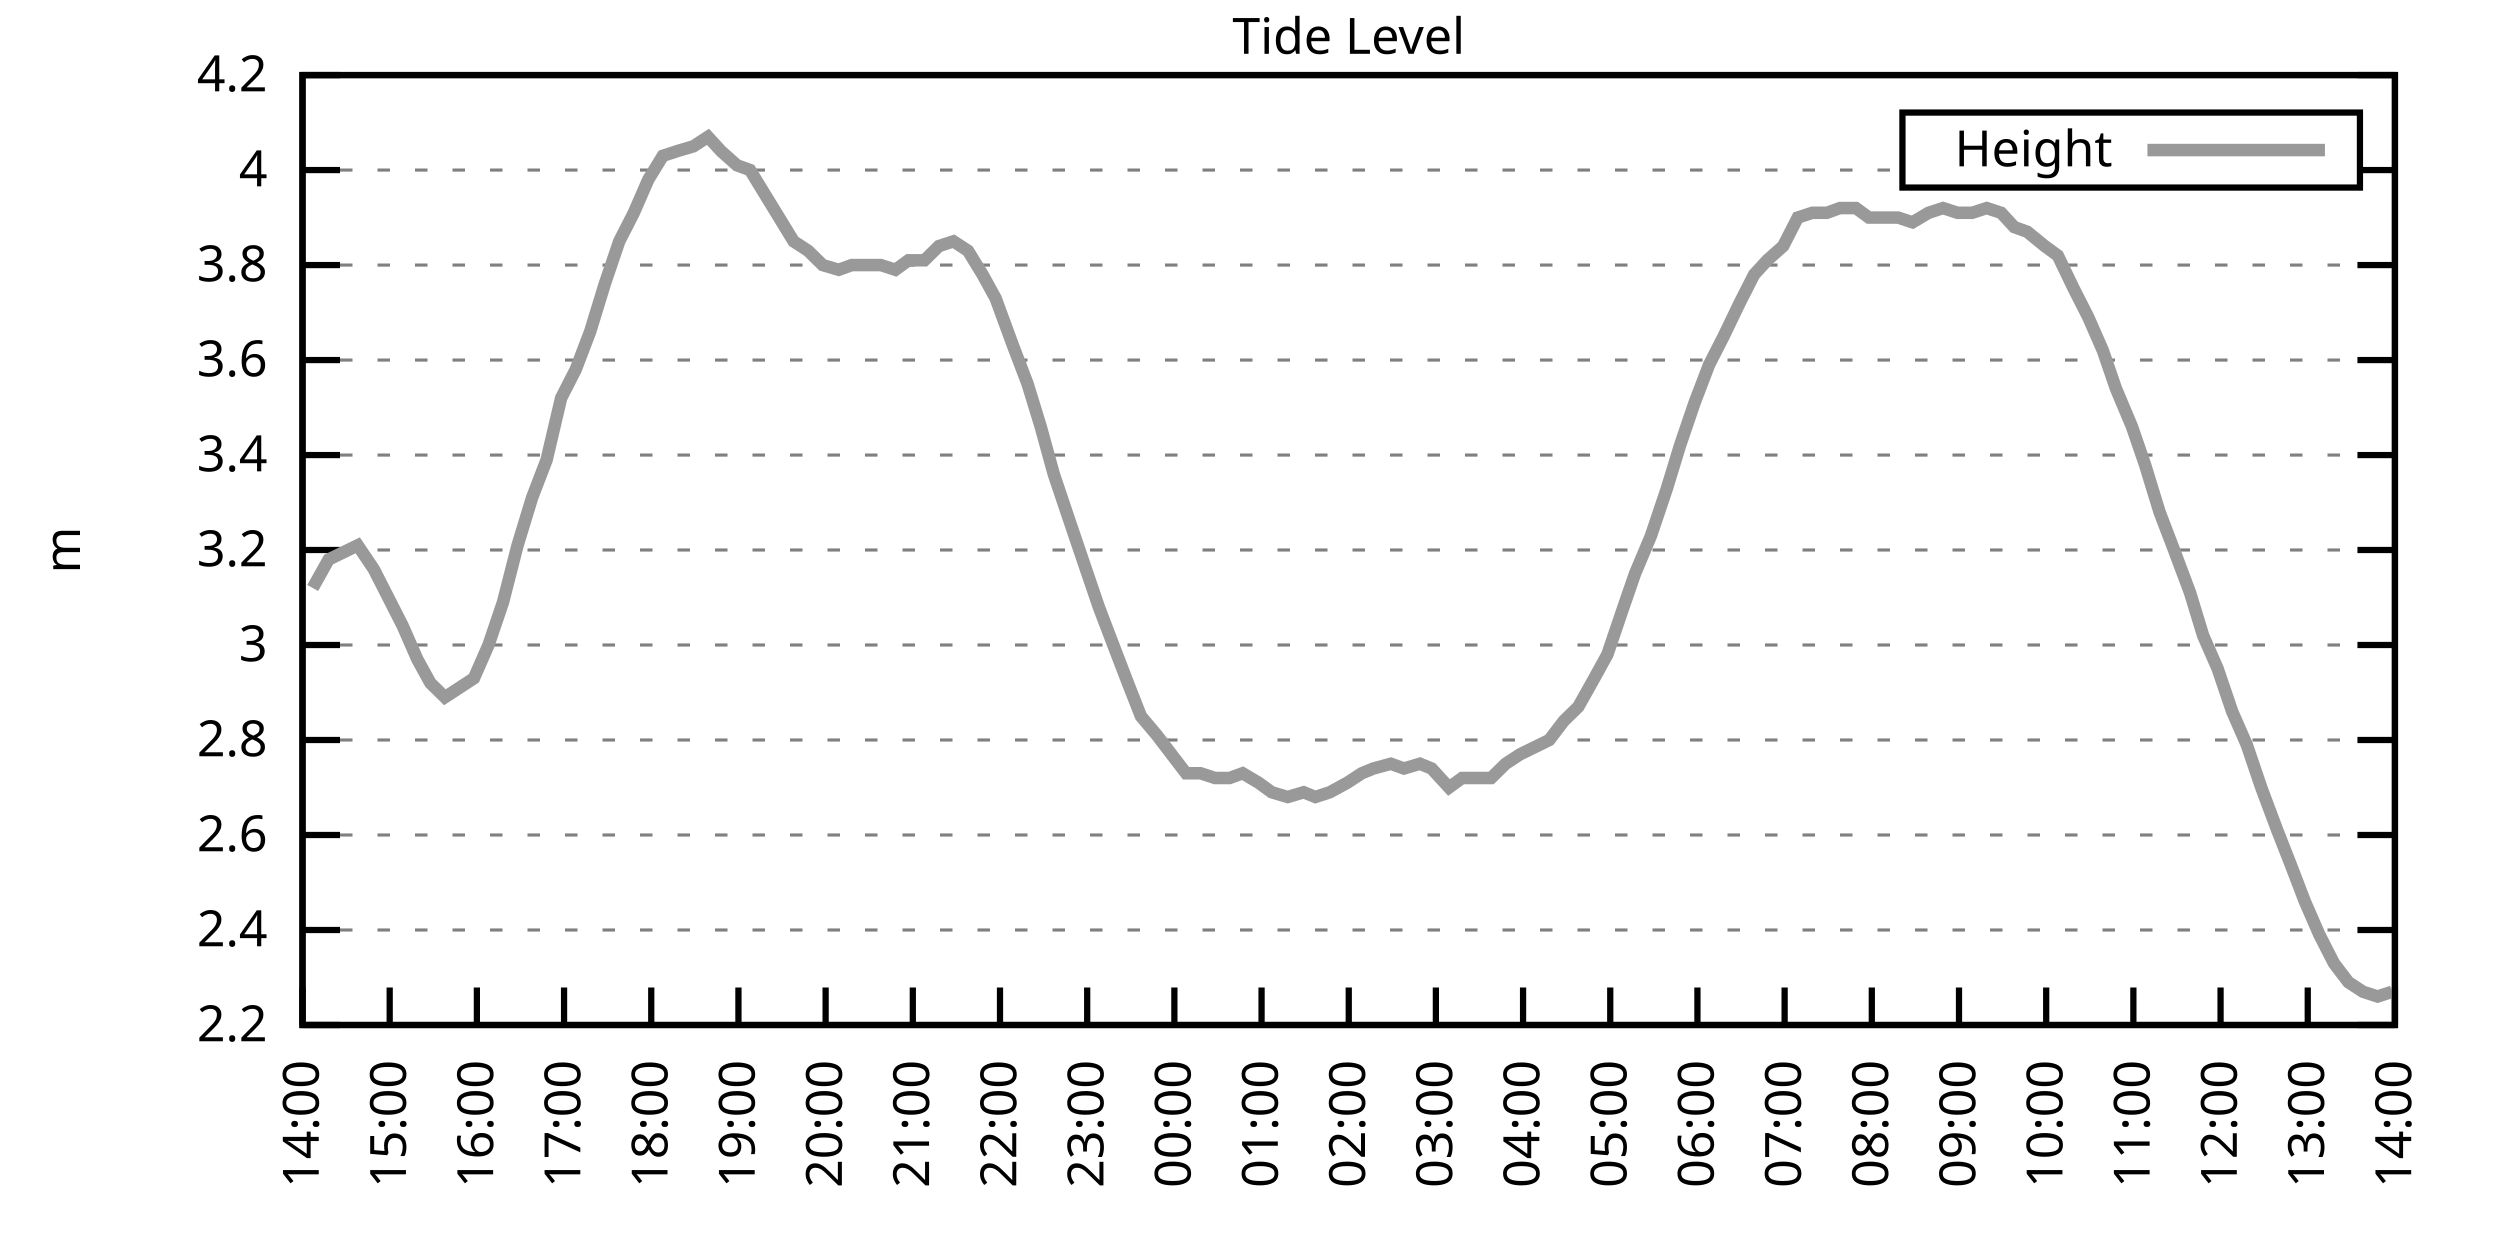
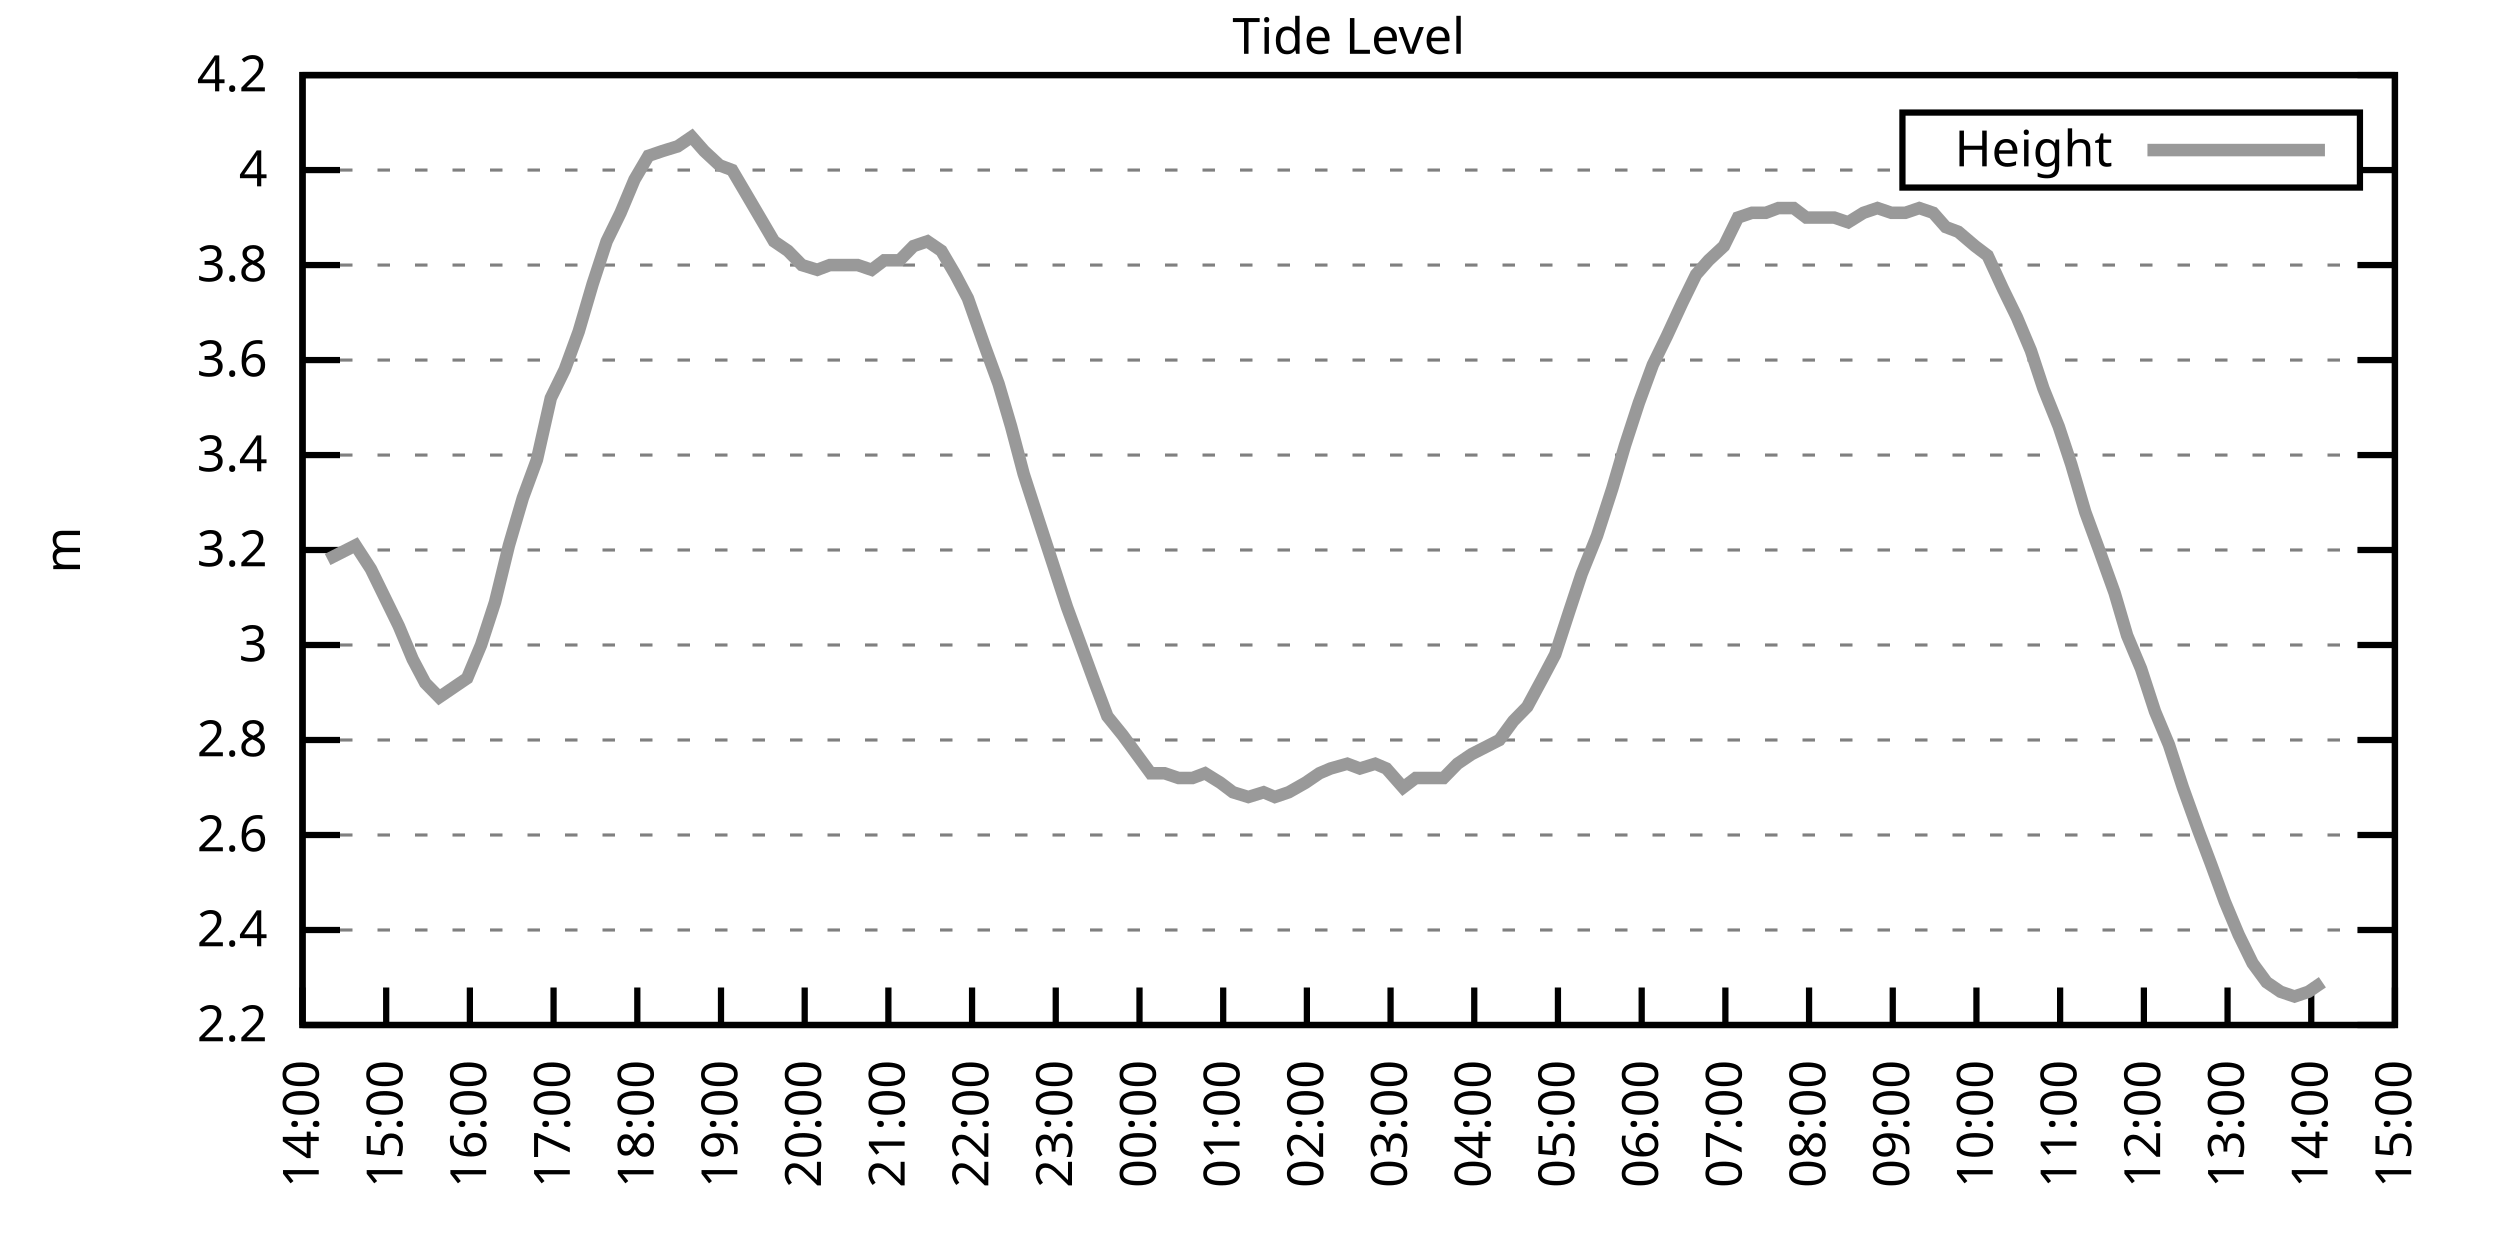
<svg xmlns="http://www.w3.org/2000/svg" xmlns:xlink="http://www.w3.org/1999/xlink" width="400" height="200" viewBox="0 0 400 200">
  <g id="gnuplot_canvas">
    <rect x="0" y="0" width="400" height="200" fill="none" />
    <defs>
      <circle id="gpDot" r="0.5" stroke-width="0.5" stroke="currentColor" />
      <path id="gpPt0" stroke-width="0.333" stroke="currentColor" d="M-1,0 h2 M0,-1 v2" />
      <path id="gpPt1" stroke-width="0.333" stroke="currentColor" d="M-1,-1 L1,1 M1,-1 L-1,1" />
      <path id="gpPt2" stroke-width="0.333" stroke="currentColor" d="M-1,0 L1,0 M0,-1 L0,1 M-1,-1 L1,1 M-1,1 L1,-1" />
      <rect id="gpPt3" stroke-width="0.333" stroke="currentColor" x="-1" y="-1" width="2" height="2" />
      <rect id="gpPt4" stroke-width="0.333" stroke="currentColor" fill="currentColor" x="-1" y="-1" width="2" height="2" />
      <circle id="gpPt5" stroke-width="0.333" stroke="currentColor" cx="0" cy="0" r="1" />
      <use xlink:href="#gpPt5" id="gpPt6" fill="currentColor" stroke="none" />
      <path id="gpPt7" stroke-width="0.333" stroke="currentColor" d="M0,-1.33 L-1.33,0.67 L1.33,0.67 z" />
      <use xlink:href="#gpPt7" id="gpPt8" fill="currentColor" stroke="none" />
      <use xlink:href="#gpPt7" id="gpPt9" stroke="currentColor" transform="rotate(180)" />
      <use xlink:href="#gpPt9" id="gpPt10" fill="currentColor" stroke="none" />
      <use xlink:href="#gpPt3" id="gpPt11" stroke="currentColor" transform="rotate(45)" />
      <use xlink:href="#gpPt11" id="gpPt12" fill="currentColor" stroke="none" />
      <path id="gpPt13" stroke-width="0.333" stroke="currentColor" d="M0,1.330 L1.265,0.411 L0.782,-1.067 L-0.782,-1.076 L-1.265,0.411 z" />
      <use xlink:href="#gpPt13" id="gpPt14" fill="currentColor" stroke="none" />
      <filter id="textbox" filterUnits="objectBoundingBox" x="0" y="0" height="1" width="1">
        <feFlood flood-color="white" flood-opacity="1" result="bgnd" />
        <feComposite in="SourceGraphic" in2="bgnd" operator="atop" />
      </filter>
      <filter id="greybox" filterUnits="objectBoundingBox" x="0" y="0" height="1" width="1">
        <feFlood flood-color="lightgrey" flood-opacity="1" result="grey" />
        <feComposite in="SourceGraphic" in2="grey" operator="atop" />
      </filter>
    </defs>
    <g fill="none" color="white" stroke="currentColor" stroke-width="1.00" stroke-linecap="butt" stroke-linejoin="miter">
</g>
    <g fill="none" color="black" stroke="currentColor" stroke-width="1.00" stroke-linecap="butt" stroke-linejoin="miter">
      <g stroke="none" shape-rendering="crispEdges">
        <polygon fill="rgb(255, 255, 255)" points="48.40,164.00 383.18,164.00 383.18,12.02 48.40,12.02 " />
      </g>
    </g>
    <g fill="none" color="black" stroke="currentColor" stroke-width="1.00" stroke-linecap="butt" stroke-linejoin="miter">
</g>
    <g fill="none" color="black" stroke="black" stroke-width="0.50" stroke-linecap="butt" stroke-linejoin="miter">
</g>
    <g fill="none" color="gray" stroke="currentColor" stroke-width="0.50" stroke-linecap="butt" stroke-linejoin="miter">
      <path stroke="gray" stroke-dasharray="2,4" class="gridline" d="M48.40,164.00 L383.19,164.00  " />
    </g>
    <g fill="none" color="gray" stroke="gray" stroke-width="1.00" stroke-linecap="butt" stroke-linejoin="miter">
</g>
    <g fill="none" color="black" stroke="currentColor" stroke-width="1.00" stroke-linecap="butt" stroke-linejoin="miter">
      <path stroke="black" d="M48.40,164.00 L54.40,164.00 M383.19,164.00 L377.19,164.00  " />
      <g transform="translate(42.80,166.60)" stroke="none" fill="black" font-family="Sans" font-size="8.00" text-anchor="end">
        <text>
          <tspan font-family="Sans"> 2.2</tspan>
        </text>
      </g>
    </g>
    <g fill="none" color="black" stroke="currentColor" stroke-width="1.00" stroke-linecap="butt" stroke-linejoin="miter">
</g>
    <g fill="none" color="black" stroke="black" stroke-width="0.50" stroke-linecap="butt" stroke-linejoin="miter">
</g>
    <g fill="none" color="gray" stroke="currentColor" stroke-width="0.50" stroke-linecap="butt" stroke-linejoin="miter">
      <path stroke="gray" stroke-dasharray="2,4" class="gridline" d="M48.40,148.80 L383.19,148.80  " />
    </g>
    <g fill="none" color="gray" stroke="gray" stroke-width="1.00" stroke-linecap="butt" stroke-linejoin="miter">
</g>
    <g fill="none" color="black" stroke="currentColor" stroke-width="1.00" stroke-linecap="butt" stroke-linejoin="miter">
      <path stroke="black" d="M48.40,148.80 L54.40,148.80 M383.19,148.80 L377.19,148.80  " />
      <g transform="translate(42.80,151.40)" stroke="none" fill="black" font-family="Sans" font-size="8.00" text-anchor="end">
        <text>
          <tspan font-family="Sans"> 2.4</tspan>
        </text>
      </g>
    </g>
    <g fill="none" color="black" stroke="currentColor" stroke-width="1.00" stroke-linecap="butt" stroke-linejoin="miter">
</g>
    <g fill="none" color="black" stroke="black" stroke-width="0.50" stroke-linecap="butt" stroke-linejoin="miter">
</g>
    <g fill="none" color="gray" stroke="currentColor" stroke-width="0.50" stroke-linecap="butt" stroke-linejoin="miter">
      <path stroke="gray" stroke-dasharray="2,4" class="gridline" d="M48.40,133.60 L383.19,133.60  " />
    </g>
    <g fill="none" color="gray" stroke="gray" stroke-width="1.00" stroke-linecap="butt" stroke-linejoin="miter">
</g>
    <g fill="none" color="black" stroke="currentColor" stroke-width="1.00" stroke-linecap="butt" stroke-linejoin="miter">
      <path stroke="black" d="M48.40,133.60 L54.40,133.60 M383.19,133.60 L377.19,133.60  " />
      <g transform="translate(42.80,136.20)" stroke="none" fill="black" font-family="Sans" font-size="8.00" text-anchor="end">
        <text>
          <tspan font-family="Sans"> 2.6</tspan>
        </text>
      </g>
    </g>
    <g fill="none" color="black" stroke="currentColor" stroke-width="1.00" stroke-linecap="butt" stroke-linejoin="miter">
</g>
    <g fill="none" color="black" stroke="black" stroke-width="0.50" stroke-linecap="butt" stroke-linejoin="miter">
</g>
    <g fill="none" color="gray" stroke="currentColor" stroke-width="0.50" stroke-linecap="butt" stroke-linejoin="miter">
      <path stroke="gray" stroke-dasharray="2,4" class="gridline" d="M48.40,118.40 L383.19,118.40  " />
    </g>
    <g fill="none" color="gray" stroke="gray" stroke-width="1.00" stroke-linecap="butt" stroke-linejoin="miter">
</g>
    <g fill="none" color="black" stroke="currentColor" stroke-width="1.00" stroke-linecap="butt" stroke-linejoin="miter">
      <path stroke="black" d="M48.40,118.40 L54.40,118.40 M383.19,118.40 L377.19,118.40  " />
      <g transform="translate(42.80,121.00)" stroke="none" fill="black" font-family="Sans" font-size="8.00" text-anchor="end">
        <text>
          <tspan font-family="Sans"> 2.8</tspan>
        </text>
      </g>
    </g>
    <g fill="none" color="black" stroke="currentColor" stroke-width="1.00" stroke-linecap="butt" stroke-linejoin="miter">
</g>
    <g fill="none" color="black" stroke="black" stroke-width="0.50" stroke-linecap="butt" stroke-linejoin="miter">
</g>
    <g fill="none" color="gray" stroke="currentColor" stroke-width="0.50" stroke-linecap="butt" stroke-linejoin="miter">
      <path stroke="gray" stroke-dasharray="2,4" class="gridline" d="M48.40,103.20 L383.19,103.20  " />
    </g>
    <g fill="none" color="gray" stroke="gray" stroke-width="1.00" stroke-linecap="butt" stroke-linejoin="miter">
</g>
    <g fill="none" color="black" stroke="currentColor" stroke-width="1.00" stroke-linecap="butt" stroke-linejoin="miter">
      <path stroke="black" d="M48.40,103.20 L54.40,103.20 M383.19,103.20 L377.19,103.20  " />
      <g transform="translate(42.80,105.80)" stroke="none" fill="black" font-family="Sans" font-size="8.00" text-anchor="end">
        <text>
          <tspan font-family="Sans"> 3</tspan>
        </text>
      </g>
    </g>
    <g fill="none" color="black" stroke="currentColor" stroke-width="1.00" stroke-linecap="butt" stroke-linejoin="miter">
</g>
    <g fill="none" color="black" stroke="black" stroke-width="0.50" stroke-linecap="butt" stroke-linejoin="miter">
</g>
    <g fill="none" color="gray" stroke="currentColor" stroke-width="0.50" stroke-linecap="butt" stroke-linejoin="miter">
      <path stroke="gray" stroke-dasharray="2,4" class="gridline" d="M48.40,88.00 L383.19,88.00  " />
    </g>
    <g fill="none" color="gray" stroke="gray" stroke-width="1.00" stroke-linecap="butt" stroke-linejoin="miter">
</g>
    <g fill="none" color="black" stroke="currentColor" stroke-width="1.00" stroke-linecap="butt" stroke-linejoin="miter">
      <path stroke="black" d="M48.40,88.00 L54.40,88.00 M383.19,88.00 L377.19,88.00  " />
      <g transform="translate(42.80,90.60)" stroke="none" fill="black" font-family="Sans" font-size="8.00" text-anchor="end">
        <text>
          <tspan font-family="Sans"> 3.2</tspan>
        </text>
      </g>
    </g>
    <g fill="none" color="black" stroke="currentColor" stroke-width="1.00" stroke-linecap="butt" stroke-linejoin="miter">
</g>
    <g fill="none" color="black" stroke="black" stroke-width="0.50" stroke-linecap="butt" stroke-linejoin="miter">
</g>
    <g fill="none" color="gray" stroke="currentColor" stroke-width="0.50" stroke-linecap="butt" stroke-linejoin="miter">
      <path stroke="gray" stroke-dasharray="2,4" class="gridline" d="M48.40,72.81 L383.19,72.81  " />
    </g>
    <g fill="none" color="gray" stroke="gray" stroke-width="1.00" stroke-linecap="butt" stroke-linejoin="miter">
</g>
    <g fill="none" color="black" stroke="currentColor" stroke-width="1.00" stroke-linecap="butt" stroke-linejoin="miter">
      <path stroke="black" d="M48.40,72.81 L54.40,72.81 M383.19,72.81 L377.19,72.81  " />
      <g transform="translate(42.80,75.41)" stroke="none" fill="black" font-family="Sans" font-size="8.00" text-anchor="end">
        <text>
          <tspan font-family="Sans"> 3.4</tspan>
        </text>
      </g>
    </g>
    <g fill="none" color="black" stroke="currentColor" stroke-width="1.00" stroke-linecap="butt" stroke-linejoin="miter">
</g>
    <g fill="none" color="black" stroke="black" stroke-width="0.50" stroke-linecap="butt" stroke-linejoin="miter">
</g>
    <g fill="none" color="gray" stroke="currentColor" stroke-width="0.50" stroke-linecap="butt" stroke-linejoin="miter">
      <path stroke="gray" stroke-dasharray="2,4" class="gridline" d="M48.40,57.61 L383.19,57.61  " />
    </g>
    <g fill="none" color="gray" stroke="gray" stroke-width="1.00" stroke-linecap="butt" stroke-linejoin="miter">
</g>
    <g fill="none" color="black" stroke="currentColor" stroke-width="1.00" stroke-linecap="butt" stroke-linejoin="miter">
      <path stroke="black" d="M48.40,57.61 L54.40,57.61 M383.19,57.61 L377.19,57.61  " />
      <g transform="translate(42.80,60.21)" stroke="none" fill="black" font-family="Sans" font-size="8.00" text-anchor="end">
        <text>
          <tspan font-family="Sans"> 3.6</tspan>
        </text>
      </g>
    </g>
    <g fill="none" color="black" stroke="currentColor" stroke-width="1.00" stroke-linecap="butt" stroke-linejoin="miter">
</g>
    <g fill="none" color="black" stroke="black" stroke-width="0.50" stroke-linecap="butt" stroke-linejoin="miter">
</g>
    <g fill="none" color="gray" stroke="currentColor" stroke-width="0.50" stroke-linecap="butt" stroke-linejoin="miter">
      <path stroke="gray" stroke-dasharray="2,4" class="gridline" d="M48.40,42.41 L383.19,42.41  " />
    </g>
    <g fill="none" color="gray" stroke="gray" stroke-width="1.00" stroke-linecap="butt" stroke-linejoin="miter">
</g>
    <g fill="none" color="black" stroke="currentColor" stroke-width="1.00" stroke-linecap="butt" stroke-linejoin="miter">
      <path stroke="black" d="M48.40,42.41 L54.40,42.41 M383.19,42.41 L377.19,42.41  " />
      <g transform="translate(42.80,45.01)" stroke="none" fill="black" font-family="Sans" font-size="8.00" text-anchor="end">
        <text>
          <tspan font-family="Sans"> 3.8</tspan>
        </text>
      </g>
    </g>
    <g fill="none" color="black" stroke="currentColor" stroke-width="1.00" stroke-linecap="butt" stroke-linejoin="miter">
</g>
    <g fill="none" color="black" stroke="black" stroke-width="0.50" stroke-linecap="butt" stroke-linejoin="miter">
</g>
    <g fill="none" color="gray" stroke="currentColor" stroke-width="0.50" stroke-linecap="butt" stroke-linejoin="miter">
      <path stroke="gray" stroke-dasharray="2,4" class="gridline" d="M48.40,27.21 L304.39,27.21 M377.59,27.21 L383.19,27.21  " />
    </g>
    <g fill="none" color="gray" stroke="gray" stroke-width="1.00" stroke-linecap="butt" stroke-linejoin="miter">
</g>
    <g fill="none" color="black" stroke="currentColor" stroke-width="1.00" stroke-linecap="butt" stroke-linejoin="miter">
      <path stroke="black" d="M48.40,27.21 L54.40,27.21 M383.19,27.21 L377.19,27.21  " />
      <g transform="translate(42.80,29.81)" stroke="none" fill="black" font-family="Sans" font-size="8.00" text-anchor="end">
        <text>
          <tspan font-family="Sans"> 4</tspan>
        </text>
      </g>
    </g>
    <g fill="none" color="black" stroke="currentColor" stroke-width="1.00" stroke-linecap="butt" stroke-linejoin="miter">
</g>
    <g fill="none" color="black" stroke="black" stroke-width="0.50" stroke-linecap="butt" stroke-linejoin="miter">
</g>
    <g fill="none" color="gray" stroke="currentColor" stroke-width="0.50" stroke-linecap="butt" stroke-linejoin="miter">
      <path stroke="gray" stroke-dasharray="2,4" class="gridline" d="M48.40,12.01 L383.19,12.01  " />
    </g>
    <g fill="none" color="gray" stroke="gray" stroke-width="1.00" stroke-linecap="butt" stroke-linejoin="miter">
</g>
    <g fill="none" color="black" stroke="currentColor" stroke-width="1.00" stroke-linecap="butt" stroke-linejoin="miter">
      <path stroke="black" d="M48.40,12.01 L54.40,12.01 M383.19,12.01 L377.19,12.01  " />
      <g transform="translate(42.80,14.61)" stroke="none" fill="black" font-family="Sans" font-size="8.00" text-anchor="end">
        <text>
          <tspan font-family="Sans"> 4.2</tspan>
        </text>
      </g>
    </g>
    <g fill="none" color="black" stroke="currentColor" stroke-width="1.00" stroke-linecap="butt" stroke-linejoin="miter">
      <path stroke="black" d="M48.40,164.00 L48.40,158.00  " />
      <g transform="translate(51.00,169.60) rotate(270.00)" stroke="none" fill="black" font-family="Sans" font-size="8.00" text-anchor="end">
        <text>
          <tspan font-family="Sans">14:00</tspan>
        </text>
      </g>
    </g>
    <g fill="none" color="black" stroke="currentColor" stroke-width="1.00" stroke-linecap="butt" stroke-linejoin="miter">
-       <path stroke="black" d="M62.35,164.00 L62.35,158.00  " />
-       <g transform="translate(64.95,169.60) rotate(270.00)" stroke="none" fill="black" font-family="Sans" font-size="8.00" text-anchor="end">
+       <path stroke="black" d="M61.79,164.00 L61.79,158.00  " />
+       <g transform="translate(64.39,169.60) rotate(270.00)" stroke="none" fill="black" font-family="Sans" font-size="8.00" text-anchor="end">
        <text>
          <tspan font-family="Sans">15:00</tspan>
        </text>
      </g>
    </g>
    <g fill="none" color="black" stroke="currentColor" stroke-width="1.00" stroke-linecap="butt" stroke-linejoin="miter">
-       <path stroke="black" d="M76.30,164.00 L76.30,158.00  " />
-       <g transform="translate(78.90,169.60) rotate(270.00)" stroke="none" fill="black" font-family="Sans" font-size="8.00" text-anchor="end">
+       <path stroke="black" d="M75.18,164.00 L75.18,158.00  " />
+       <g transform="translate(77.78,169.60) rotate(270.00)" stroke="none" fill="black" font-family="Sans" font-size="8.00" text-anchor="end">
        <text>
          <tspan font-family="Sans">16:00</tspan>
        </text>
      </g>
    </g>
    <g fill="none" color="black" stroke="currentColor" stroke-width="1.00" stroke-linecap="butt" stroke-linejoin="miter">
-       <path stroke="black" d="M90.25,164.00 L90.25,158.00  " />
-       <g transform="translate(92.85,169.60) rotate(270.00)" stroke="none" fill="black" font-family="Sans" font-size="8.00" text-anchor="end">
+       <path stroke="black" d="M88.57,164.00 L88.57,158.00  " />
+       <g transform="translate(91.17,169.60) rotate(270.00)" stroke="none" fill="black" font-family="Sans" font-size="8.00" text-anchor="end">
        <text>
          <tspan font-family="Sans">17:00</tspan>
        </text>
      </g>
    </g>
    <g fill="none" color="black" stroke="currentColor" stroke-width="1.00" stroke-linecap="butt" stroke-linejoin="miter">
-       <path stroke="black" d="M104.20,164.00 L104.20,158.00  " />
-       <g transform="translate(106.80,169.60) rotate(270.00)" stroke="none" fill="black" font-family="Sans" font-size="8.00" text-anchor="end">
+       <path stroke="black" d="M101.97,164.00 L101.97,158.00  " />
+       <g transform="translate(104.57,169.60) rotate(270.00)" stroke="none" fill="black" font-family="Sans" font-size="8.00" text-anchor="end">
        <text>
          <tspan font-family="Sans">18:00</tspan>
        </text>
      </g>
    </g>
    <g fill="none" color="black" stroke="currentColor" stroke-width="1.00" stroke-linecap="butt" stroke-linejoin="miter">
-       <path stroke="black" d="M118.15,164.00 L118.15,158.00  " />
-       <g transform="translate(120.75,169.60) rotate(270.00)" stroke="none" fill="black" font-family="Sans" font-size="8.00" text-anchor="end">
+       <path stroke="black" d="M115.36,164.00 L115.36,158.00  " />
+       <g transform="translate(117.96,169.60) rotate(270.00)" stroke="none" fill="black" font-family="Sans" font-size="8.00" text-anchor="end">
        <text>
          <tspan font-family="Sans">19:00</tspan>
        </text>
      </g>
    </g>
    <g fill="none" color="black" stroke="currentColor" stroke-width="1.00" stroke-linecap="butt" stroke-linejoin="miter">
-       <path stroke="black" d="M132.10,164.00 L132.10,158.00  " />
-       <g transform="translate(134.70,169.60) rotate(270.00)" stroke="none" fill="black" font-family="Sans" font-size="8.00" text-anchor="end">
+       <path stroke="black" d="M128.75,164.00 L128.75,158.00  " />
+       <g transform="translate(131.35,169.60) rotate(270.00)" stroke="none" fill="black" font-family="Sans" font-size="8.00" text-anchor="end">
        <text>
          <tspan font-family="Sans">20:00</tspan>
        </text>
      </g>
    </g>
    <g fill="none" color="black" stroke="currentColor" stroke-width="1.00" stroke-linecap="butt" stroke-linejoin="miter">
-       <path stroke="black" d="M146.05,164.00 L146.05,158.00  " />
-       <g transform="translate(148.65,169.60) rotate(270.00)" stroke="none" fill="black" font-family="Sans" font-size="8.00" text-anchor="end">
+       <path stroke="black" d="M142.14,164.00 L142.14,158.00  " />
+       <g transform="translate(144.74,169.60) rotate(270.00)" stroke="none" fill="black" font-family="Sans" font-size="8.00" text-anchor="end">
        <text>
          <tspan font-family="Sans">21:00</tspan>
        </text>
      </g>
    </g>
    <g fill="none" color="black" stroke="currentColor" stroke-width="1.00" stroke-linecap="butt" stroke-linejoin="miter">
-       <path stroke="black" d="M160.00,164.00 L160.00,158.00  " />
-       <g transform="translate(162.60,169.60) rotate(270.00)" stroke="none" fill="black" font-family="Sans" font-size="8.00" text-anchor="end">
+       <path stroke="black" d="M155.53,164.00 L155.53,158.00  " />
+       <g transform="translate(158.13,169.60) rotate(270.00)" stroke="none" fill="black" font-family="Sans" font-size="8.00" text-anchor="end">
        <text>
          <tspan font-family="Sans">22:00</tspan>
        </text>
      </g>
    </g>
    <g fill="none" color="black" stroke="currentColor" stroke-width="1.00" stroke-linecap="butt" stroke-linejoin="miter">
-       <path stroke="black" d="M173.95,164.00 L173.95,158.00  " />
-       <g transform="translate(176.55,169.60) rotate(270.00)" stroke="none" fill="black" font-family="Sans" font-size="8.00" text-anchor="end">
+       <path stroke="black" d="M168.92,164.00 L168.92,158.00  " />
+       <g transform="translate(171.52,169.60) rotate(270.00)" stroke="none" fill="black" font-family="Sans" font-size="8.00" text-anchor="end">
        <text>
          <tspan font-family="Sans">23:00</tspan>
        </text>
      </g>
    </g>
    <g fill="none" color="black" stroke="currentColor" stroke-width="1.00" stroke-linecap="butt" stroke-linejoin="miter">
-       <path stroke="black" d="M187.90,164.00 L187.90,158.00  " />
-       <g transform="translate(190.50,169.60) rotate(270.00)" stroke="none" fill="black" font-family="Sans" font-size="8.00" text-anchor="end">
+       <path stroke="black" d="M182.32,164.00 L182.32,158.00  " />
+       <g transform="translate(184.92,169.60) rotate(270.00)" stroke="none" fill="black" font-family="Sans" font-size="8.00" text-anchor="end">
        <text>
          <tspan font-family="Sans">00:00</tspan>
        </text>
      </g>
    </g>
    <g fill="none" color="black" stroke="currentColor" stroke-width="1.00" stroke-linecap="butt" stroke-linejoin="miter">
-       <path stroke="black" d="M201.85,164.00 L201.85,158.00  " />
-       <g transform="translate(204.45,169.60) rotate(270.00)" stroke="none" fill="black" font-family="Sans" font-size="8.00" text-anchor="end">
+       <path stroke="black" d="M195.71,164.00 L195.71,158.00  " />
+       <g transform="translate(198.31,169.60) rotate(270.00)" stroke="none" fill="black" font-family="Sans" font-size="8.00" text-anchor="end">
        <text>
          <tspan font-family="Sans">01:00</tspan>
        </text>
      </g>
    </g>
    <g fill="none" color="black" stroke="currentColor" stroke-width="1.00" stroke-linecap="butt" stroke-linejoin="miter">
-       <path stroke="black" d="M215.80,164.00 L215.80,158.00  " />
-       <g transform="translate(218.40,169.60) rotate(270.00)" stroke="none" fill="black" font-family="Sans" font-size="8.00" text-anchor="end">
+       <path stroke="black" d="M209.10,164.00 L209.10,158.00  " />
+       <g transform="translate(211.70,169.60) rotate(270.00)" stroke="none" fill="black" font-family="Sans" font-size="8.00" text-anchor="end">
        <text>
          <tspan font-family="Sans">02:00</tspan>
        </text>
      </g>
    </g>
    <g fill="none" color="black" stroke="currentColor" stroke-width="1.00" stroke-linecap="butt" stroke-linejoin="miter">
-       <path stroke="black" d="M229.74,164.00 L229.74,158.00  " />
-       <g transform="translate(232.34,169.60) rotate(270.00)" stroke="none" fill="black" font-family="Sans" font-size="8.00" text-anchor="end">
+       <path stroke="black" d="M222.49,164.00 L222.49,158.00  " />
+       <g transform="translate(225.09,169.60) rotate(270.00)" stroke="none" fill="black" font-family="Sans" font-size="8.00" text-anchor="end">
        <text>
          <tspan font-family="Sans">03:00</tspan>
        </text>
      </g>
    </g>
    <g fill="none" color="black" stroke="currentColor" stroke-width="1.00" stroke-linecap="butt" stroke-linejoin="miter">
-       <path stroke="black" d="M243.69,164.00 L243.69,158.00  " />
-       <g transform="translate(246.29,169.60) rotate(270.00)" stroke="none" fill="black" font-family="Sans" font-size="8.00" text-anchor="end">
+       <path stroke="black" d="M235.88,164.00 L235.88,158.00  " />
+       <g transform="translate(238.48,169.60) rotate(270.00)" stroke="none" fill="black" font-family="Sans" font-size="8.00" text-anchor="end">
        <text>
          <tspan font-family="Sans">04:00</tspan>
        </text>
      </g>
    </g>
    <g fill="none" color="black" stroke="currentColor" stroke-width="1.00" stroke-linecap="butt" stroke-linejoin="miter">
-       <path stroke="black" d="M257.64,164.00 L257.64,158.00  " />
-       <g transform="translate(260.24,169.60) rotate(270.00)" stroke="none" fill="black" font-family="Sans" font-size="8.00" text-anchor="end">
+       <path stroke="black" d="M249.27,164.00 L249.27,158.00  " />
+       <g transform="translate(251.87,169.60) rotate(270.00)" stroke="none" fill="black" font-family="Sans" font-size="8.00" text-anchor="end">
        <text>
          <tspan font-family="Sans">05:00</tspan>
        </text>
      </g>
    </g>
    <g fill="none" color="black" stroke="currentColor" stroke-width="1.00" stroke-linecap="butt" stroke-linejoin="miter">
-       <path stroke="black" d="M271.59,164.00 L271.59,158.00  " />
-       <g transform="translate(274.19,169.60) rotate(270.00)" stroke="none" fill="black" font-family="Sans" font-size="8.00" text-anchor="end">
+       <path stroke="black" d="M262.67,164.00 L262.67,158.00  " />
+       <g transform="translate(265.27,169.60) rotate(270.00)" stroke="none" fill="black" font-family="Sans" font-size="8.00" text-anchor="end">
        <text>
          <tspan font-family="Sans">06:00</tspan>
        </text>
      </g>
    </g>
    <g fill="none" color="black" stroke="currentColor" stroke-width="1.00" stroke-linecap="butt" stroke-linejoin="miter">
-       <path stroke="black" d="M285.54,164.00 L285.54,158.00  " />
-       <g transform="translate(288.14,169.60) rotate(270.00)" stroke="none" fill="black" font-family="Sans" font-size="8.00" text-anchor="end">
+       <path stroke="black" d="M276.06,164.00 L276.06,158.00  " />
+       <g transform="translate(278.66,169.60) rotate(270.00)" stroke="none" fill="black" font-family="Sans" font-size="8.00" text-anchor="end">
        <text>
          <tspan font-family="Sans">07:00</tspan>
        </text>
      </g>
    </g>
    <g fill="none" color="black" stroke="currentColor" stroke-width="1.00" stroke-linecap="butt" stroke-linejoin="miter">
-       <path stroke="black" d="M299.49,164.00 L299.49,158.00  " />
-       <g transform="translate(302.09,169.60) rotate(270.00)" stroke="none" fill="black" font-family="Sans" font-size="8.00" text-anchor="end">
+       <path stroke="black" d="M289.45,164.00 L289.45,158.00  " />
+       <g transform="translate(292.05,169.60) rotate(270.00)" stroke="none" fill="black" font-family="Sans" font-size="8.00" text-anchor="end">
        <text>
          <tspan font-family="Sans">08:00</tspan>
        </text>
      </g>
    </g>
    <g fill="none" color="black" stroke="currentColor" stroke-width="1.00" stroke-linecap="butt" stroke-linejoin="miter">
-       <path stroke="black" d="M313.44,164.00 L313.44,158.00  " />
-       <g transform="translate(316.04,169.60) rotate(270.00)" stroke="none" fill="black" font-family="Sans" font-size="8.00" text-anchor="end">
+       <path stroke="black" d="M302.84,164.00 L302.84,158.00  " />
+       <g transform="translate(305.44,169.60) rotate(270.00)" stroke="none" fill="black" font-family="Sans" font-size="8.00" text-anchor="end">
        <text>
          <tspan font-family="Sans">09:00</tspan>
        </text>
      </g>
    </g>
    <g fill="none" color="black" stroke="currentColor" stroke-width="1.00" stroke-linecap="butt" stroke-linejoin="miter">
-       <path stroke="black" d="M327.39,164.00 L327.39,158.00  " />
-       <g transform="translate(329.99,169.60) rotate(270.00)" stroke="none" fill="black" font-family="Sans" font-size="8.00" text-anchor="end">
+       <path stroke="black" d="M316.23,164.00 L316.23,158.00  " />
+       <g transform="translate(318.83,169.60) rotate(270.00)" stroke="none" fill="black" font-family="Sans" font-size="8.00" text-anchor="end">
        <text>
          <tspan font-family="Sans">10:00</tspan>
        </text>
      </g>
    </g>
    <g fill="none" color="black" stroke="currentColor" stroke-width="1.00" stroke-linecap="butt" stroke-linejoin="miter">
-       <path stroke="black" d="M341.34,164.00 L341.34,158.00  " />
-       <g transform="translate(343.94,169.60) rotate(270.00)" stroke="none" fill="black" font-family="Sans" font-size="8.00" text-anchor="end">
+       <path stroke="black" d="M329.62,164.00 L329.62,158.00  " />
+       <g transform="translate(332.22,169.60) rotate(270.00)" stroke="none" fill="black" font-family="Sans" font-size="8.00" text-anchor="end">
        <text>
          <tspan font-family="Sans">11:00</tspan>
        </text>
      </g>
    </g>
    <g fill="none" color="black" stroke="currentColor" stroke-width="1.00" stroke-linecap="butt" stroke-linejoin="miter">
-       <path stroke="black" d="M355.29,164.00 L355.29,158.00  " />
-       <g transform="translate(357.89,169.60) rotate(270.00)" stroke="none" fill="black" font-family="Sans" font-size="8.00" text-anchor="end">
+       <path stroke="black" d="M343.02,164.00 L343.02,158.00  " />
+       <g transform="translate(345.62,169.60) rotate(270.00)" stroke="none" fill="black" font-family="Sans" font-size="8.00" text-anchor="end">
        <text>
          <tspan font-family="Sans">12:00</tspan>
        </text>
      </g>
    </g>
    <g fill="none" color="black" stroke="currentColor" stroke-width="1.00" stroke-linecap="butt" stroke-linejoin="miter">
-       <path stroke="black" d="M369.24,164.00 L369.24,158.00  " />
-       <g transform="translate(371.84,169.60) rotate(270.00)" stroke="none" fill="black" font-family="Sans" font-size="8.00" text-anchor="end">
+       <path stroke="black" d="M356.41,164.00 L356.41,158.00  " />
+       <g transform="translate(359.01,169.60) rotate(270.00)" stroke="none" fill="black" font-family="Sans" font-size="8.00" text-anchor="end">
        <text>
          <tspan font-family="Sans">13:00</tspan>
+         </text>
+       </g>
+     </g>
+     <g fill="none" color="black" stroke="currentColor" stroke-width="1.00" stroke-linecap="butt" stroke-linejoin="miter">
+       <path stroke="black" d="M369.80,164.00 L369.80,158.00  " />
+       <g transform="translate(372.40,169.60) rotate(270.00)" stroke="none" fill="black" font-family="Sans" font-size="8.00" text-anchor="end">
+         <text>
+           <tspan font-family="Sans">14:00</tspan>
        </text>
      </g>
    </g>
    <g fill="none" color="black" stroke="currentColor" stroke-width="1.00" stroke-linecap="butt" stroke-linejoin="miter">
      <path stroke="black" d="M383.19,164.00 L383.19,158.00  " />
      <g transform="translate(385.79,169.60) rotate(270.00)" stroke="none" fill="black" font-family="Sans" font-size="8.00" text-anchor="end">
        <text>
-           <tspan font-family="Sans">14:00</tspan>
+           <tspan font-family="Sans">15:00</tspan>
        </text>
      </g>
    </g>
    <g fill="none" color="black" stroke="currentColor" stroke-width="1.00" stroke-linecap="butt" stroke-linejoin="miter">
</g>
    <g fill="none" color="black" stroke="currentColor" stroke-width="1.00" stroke-linecap="butt" stroke-linejoin="miter">
      <path stroke="black" d="M48.40,12.01 L48.40,164.00 L383.19,164.00 L383.19,12.01 L48.40,12.01 Z  " />
    </g>
    <g fill="none" color="black" stroke="currentColor" stroke-width="1.00" stroke-linecap="butt" stroke-linejoin="miter">
</g>
    <g fill="none" color="black" stroke="currentColor" stroke-width="1.00" stroke-linecap="butt" stroke-linejoin="miter">
      <path stroke="black" d="M304.39,30.01 L304.39,18.01 L377.59,18.01 L377.59,30.01 L304.39,30.01 Z  " />
    </g>
    <g id="Tide_level_plot_1">
      <g fill="none" color="white" stroke="black" stroke-width="2.00" stroke-linecap="butt" stroke-linejoin="miter">
</g>
      <g fill="none" color="black" stroke="currentColor" stroke-width="2.00" stroke-linecap="butt" stroke-linejoin="miter">
        <g transform="translate(337.99,26.61)" stroke="none" fill="black" font-family="Sans" font-size="8.00" text-anchor="end">
          <text>
            <tspan font-family="Sans">Height</tspan>
          </text>
        </g>
      </g>
      <g fill="none" color="black" stroke="currentColor" stroke-width="2.00" stroke-linecap="butt" stroke-linejoin="miter">
-         <path stroke="rgb(153, 153, 153)" d="M343.59,24.01 L371.99,24.01 M50.03,94.08 L52.58,89.52 L57.23,87.25 L59.79,91.04 L62.12,95.60 L64.44,100.16   L66.77,105.48 L68.86,109.28 L71.18,111.56 L75.83,108.52 L78.16,103.20 L80.48,96.36 L82.81,87.25 L85.13,79.65   L87.46,73.57 L89.78,63.69 L92.11,59.13 L94.43,53.05 L96.76,45.45 L99.08,38.61 L101.41,34.05 L103.73,28.73   L106.06,24.93 L108.38,24.17 L110.94,23.41 L113.27,21.89 L115.36,24.17 L117.92,26.45 L120.01,27.21 L122.33,31.01   L124.66,34.81 L126.98,38.61 L129.31,40.13 L131.63,42.41 L134.19,43.17 L136.28,42.41 L138.61,42.41 L140.93,42.41   L143.26,43.17 L145.35,41.65 L147.91,41.65 L150.23,39.37 L152.56,38.61 L154.88,40.13 L157.21,43.93 L159.30,47.73   L162.09,55.33 L164.41,61.41 L166.51,68.25 L168.60,75.85 L171.16,83.45 L173.48,90.28 L175.81,97.12 L178.13,103.20   L180.46,109.28 L182.55,114.60 L185.11,117.64 L187.43,120.68 L189.76,123.72 L192.08,123.72 L194.41,124.48 L196.73,124.48   L198.82,123.72 L201.38,125.24 L203.47,126.76 L206.03,127.52 L208.59,126.76 L210.45,127.52 L212.77,126.76 L215.56,125.24   L217.89,123.72 L219.75,122.96 L222.54,122.20 L224.63,122.96 L227.19,122.20 L229.05,122.96 L231.84,126.00 L233.93,124.48   L236.49,124.48 L238.58,124.48 L240.90,122.20 L243.23,120.68 L247.88,118.40 L250.20,115.36 L252.53,113.08 L255.09,108.52   L257.18,104.72 L259.50,97.88 L261.60,91.80 L264.15,85.73 L266.71,78.13 L268.80,71.29 L271.13,64.45 L273.45,58.37   L275.78,53.81 L278.34,48.49 L280.66,43.93 L282.75,41.65 L285.31,39.37 L287.64,34.81 L289.96,34.05 L292.29,34.05   L294.38,33.29 L296.94,33.29 L299.03,34.81 L301.35,34.81 L303.68,34.81 L306.00,35.57 L308.56,34.05 L310.88,33.29   L313.21,34.05 L315.53,34.05 L317.86,33.29 L320.18,34.05 L322.28,36.33 L324.37,37.09 L327.16,39.37 L329.25,40.89   L331.81,46.21 L334.13,50.77 L336.46,56.09 L338.55,62.17 L341.11,68.25 L343.20,74.33 L345.53,81.93 L347.85,88.00   L350.41,94.84 L352.50,101.68 L354.83,107.00 L357.15,113.84 L359.48,119.16 L361.80,126.00 L364.36,132.84 L366.45,138.16   L368.78,144.24 L371.10,149.56 L373.43,154.12 L375.75,157.16 L378.08,158.68 L380.40,159.44 L382.73,158.68  " />
+         <path stroke="rgb(153, 153, 153)" d="M343.59,24.01 L371.99,24.01 M52.42,89.52 L56.88,87.25 L59.34,91.04 L61.57,95.60 L63.80,100.16 L66.03,105.48   L68.04,109.28 L70.27,111.56 L74.74,108.52 L76.97,103.20 L79.20,96.36 L81.43,87.25 L83.66,79.65 L85.90,73.57   L88.13,63.69 L90.36,59.13 L92.59,53.05 L94.82,45.45 L97.06,38.61 L99.29,34.05 L101.52,28.73 L103.75,24.93   L105.98,24.17 L108.44,23.41 L110.67,21.89 L112.68,24.17 L115.13,26.45 L117.14,27.21 L119.38,31.01 L121.61,34.81   L123.84,38.61 L126.07,40.13 L128.30,42.41 L130.76,43.17 L132.77,42.41 L135.00,42.41 L137.23,42.41 L139.46,43.17   L141.47,41.65 L143.93,41.65 L146.16,39.37 L148.39,38.61 L150.62,40.13 L152.85,43.93 L154.86,47.73 L157.54,55.33   L159.77,61.41 L161.78,68.25 L163.79,75.85 L166.25,83.45 L168.48,90.28 L170.71,97.12 L172.94,103.20 L175.17,109.28   L177.18,114.60 L179.64,117.64 L181.87,120.68 L184.10,123.72 L186.33,123.72 L188.57,124.48 L190.80,124.48 L192.81,123.72   L195.26,125.24 L197.27,126.76 L199.73,127.52 L202.18,126.76 L203.97,127.52 L206.20,126.76 L208.88,125.24 L211.11,123.72   L212.89,122.96 L215.57,122.20 L217.58,122.96 L220.04,122.20 L221.82,122.96 L224.50,126.00 L226.51,124.48 L228.96,124.48   L230.97,124.48 L233.20,122.20 L235.44,120.68 L239.90,118.40 L242.13,115.36 L244.36,113.08 L246.82,108.52 L248.83,104.72   L251.06,97.88 L253.07,91.80 L255.52,85.73 L257.98,78.13 L259.99,71.29 L262.22,64.45 L264.45,58.37 L266.68,53.81   L269.14,48.49 L271.37,43.93 L273.38,41.65 L275.83,39.37 L278.07,34.81 L280.30,34.05 L282.53,34.05 L284.54,33.29   L286.99,33.29 L289.00,34.81 L291.23,34.81 L293.47,34.81 L295.70,35.57 L298.15,34.05 L300.39,33.29 L302.62,34.05   L304.85,34.05 L307.08,33.29 L309.31,34.05 L311.32,36.33 L313.33,37.09 L316.01,39.37 L318.02,40.89 L320.47,46.21   L322.70,50.77 L324.94,56.09 L326.95,62.17 L329.40,68.25 L331.41,74.33 L333.64,81.93 L335.87,88.00 L338.33,94.84   L340.34,101.68 L342.57,107.00 L344.80,113.84 L347.03,119.16 L349.26,126.00 L351.72,132.84 L353.73,138.16 L355.96,144.24   L358.19,149.56 L360.42,154.12 L362.66,157.16 L364.89,158.68 L367.12,159.44 L369.35,158.68 L371.58,157.16  " />
      </g>
    </g>
    <g fill="none" color="black" stroke="currentColor" stroke-width="2.00" stroke-linecap="butt" stroke-linejoin="miter">
</g>
    <g fill="none" color="black" stroke="black" stroke-width="1.00" stroke-linecap="butt" stroke-linejoin="miter">
</g>
    <g fill="none" color="black" stroke="currentColor" stroke-width="1.00" stroke-linecap="butt" stroke-linejoin="miter">
      <path stroke="black" d="M48.40,12.01 L48.40,164.00 L383.19,164.00 L383.19,12.01 L48.40,12.01 Z  " />
      <g transform="translate(12.80,88.01) rotate(270.00)" stroke="none" fill="black" font-family="Sans" font-size="8.00" text-anchor="middle">
        <text>
          <tspan font-family="Sans">m</tspan>
        </text>
      </g>
    </g>
    <g fill="none" color="black" stroke="currentColor" stroke-width="1.00" stroke-linecap="butt" stroke-linejoin="miter">
</g>
    <g fill="none" color="black" stroke="currentColor" stroke-width="1.00" stroke-linecap="butt" stroke-linejoin="miter">
      <g transform="translate(215.79,8.61)" stroke="none" fill="black" font-family="Sans" font-size="8.00" text-anchor="middle">
        <text>
          <tspan font-family="Sans">Tide Level</tspan>
        </text>
      </g>
    </g>
    <g fill="none" color="black" stroke="currentColor" stroke-width="1.00" stroke-linecap="butt" stroke-linejoin="miter">
</g>
  </g>
</svg>
